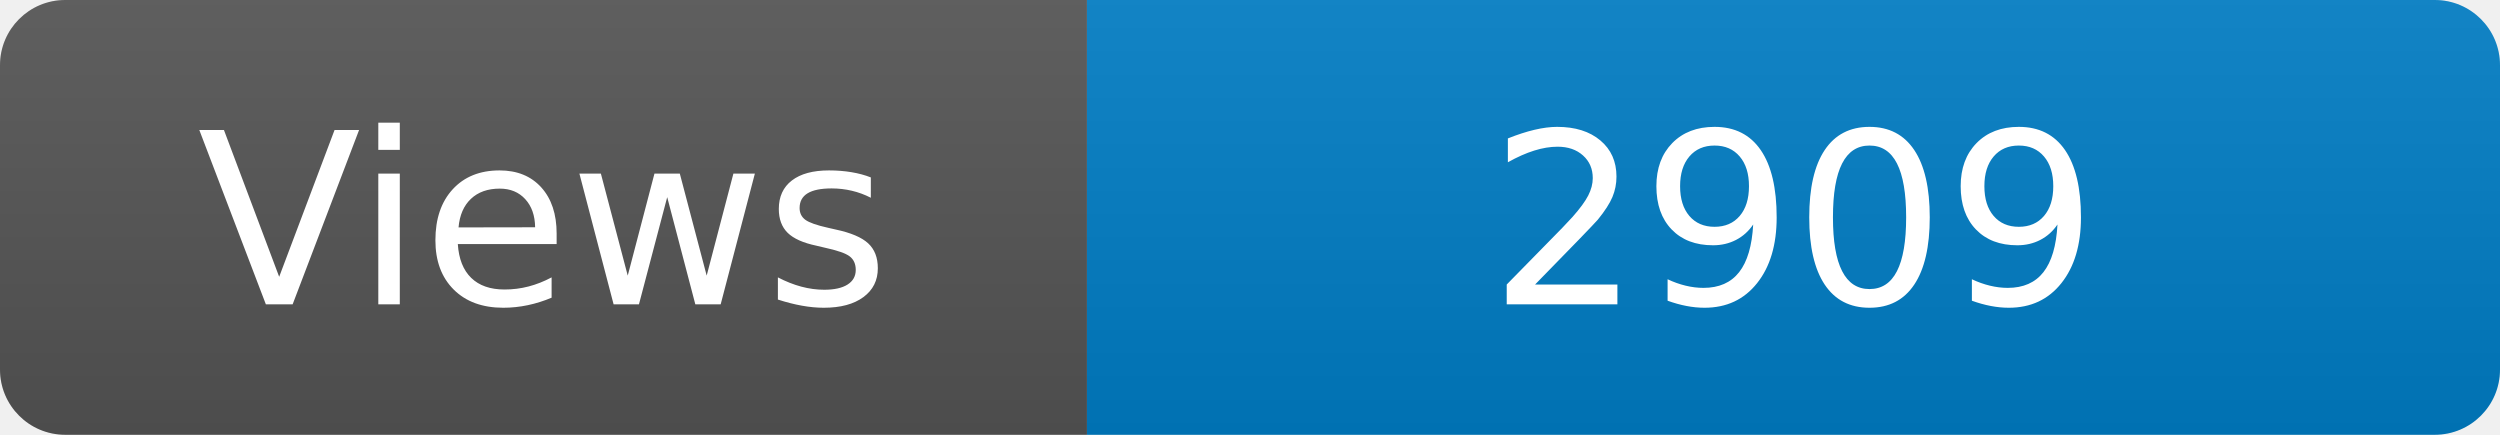
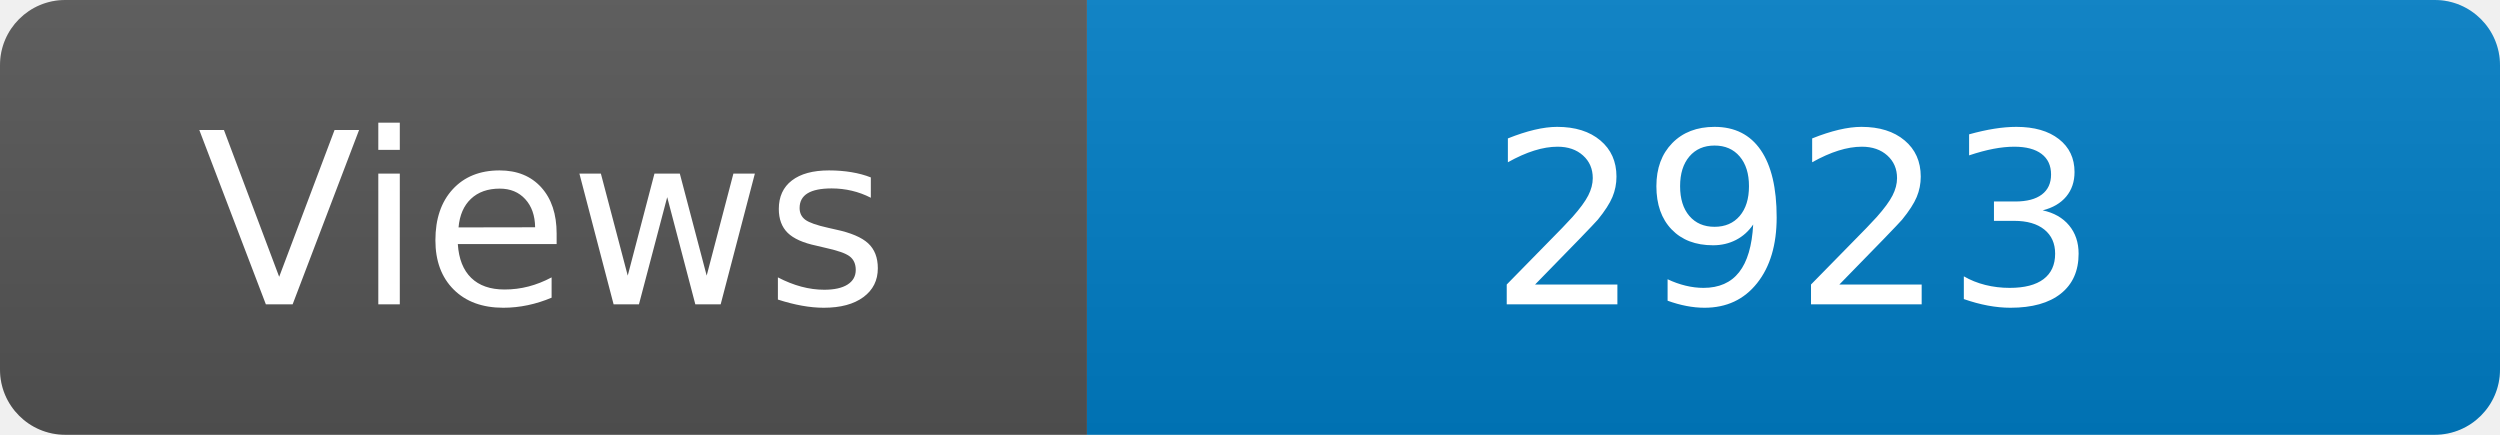
<svg xmlns="http://www.w3.org/2000/svg" width="115" height="20" role="img" aria-label="Maintained?: yes">
  <linearGradient id="s" x2="0" y2="100%">
    <stop offset="0" stop-color="#bbb" stop-opacity=".1" />
    <stop offset="1" stop-opacity=".1" />
  </linearGradient>
  <clipPath id="r">
    <rect width="115" height="20" rx="3" fill="#fff" />
  </clipPath>
  <g clip-path="url(#r)">
    <rect width="50" height="20" fill="#555" />
    <rect x="50" width="160" height="20" fill="#007ec6" />
    <rect width="115" height="20" fill="url(#s)" />
  </g>
  <g fill="#fff" text-anchor="middle" font-family="Verdana,Geneva,DejaVu Sans,sans-serif" font-size="110">
    <text x="250" y="140" transform="scale(.1)" fill="#fff">Views</text>
-     <text x="825" y="140" transform="scale(.1)" fill="#fff">2909</text>
+     <text x="825" y="140" transform="scale(.1)" fill="#fff">2923</text>
  </g>
</svg>
